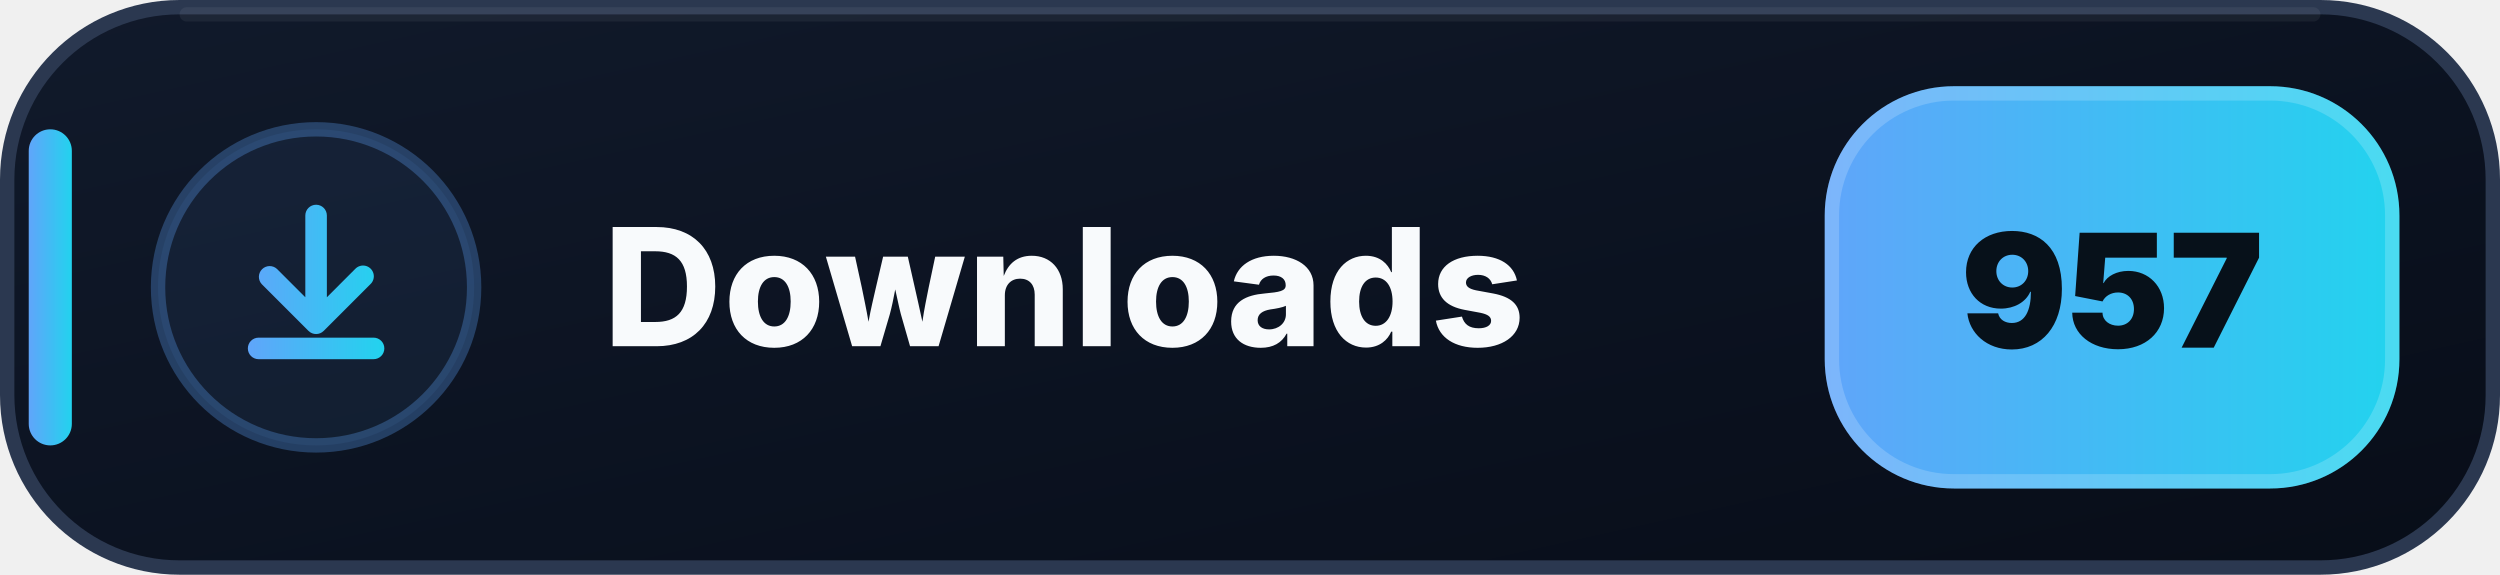
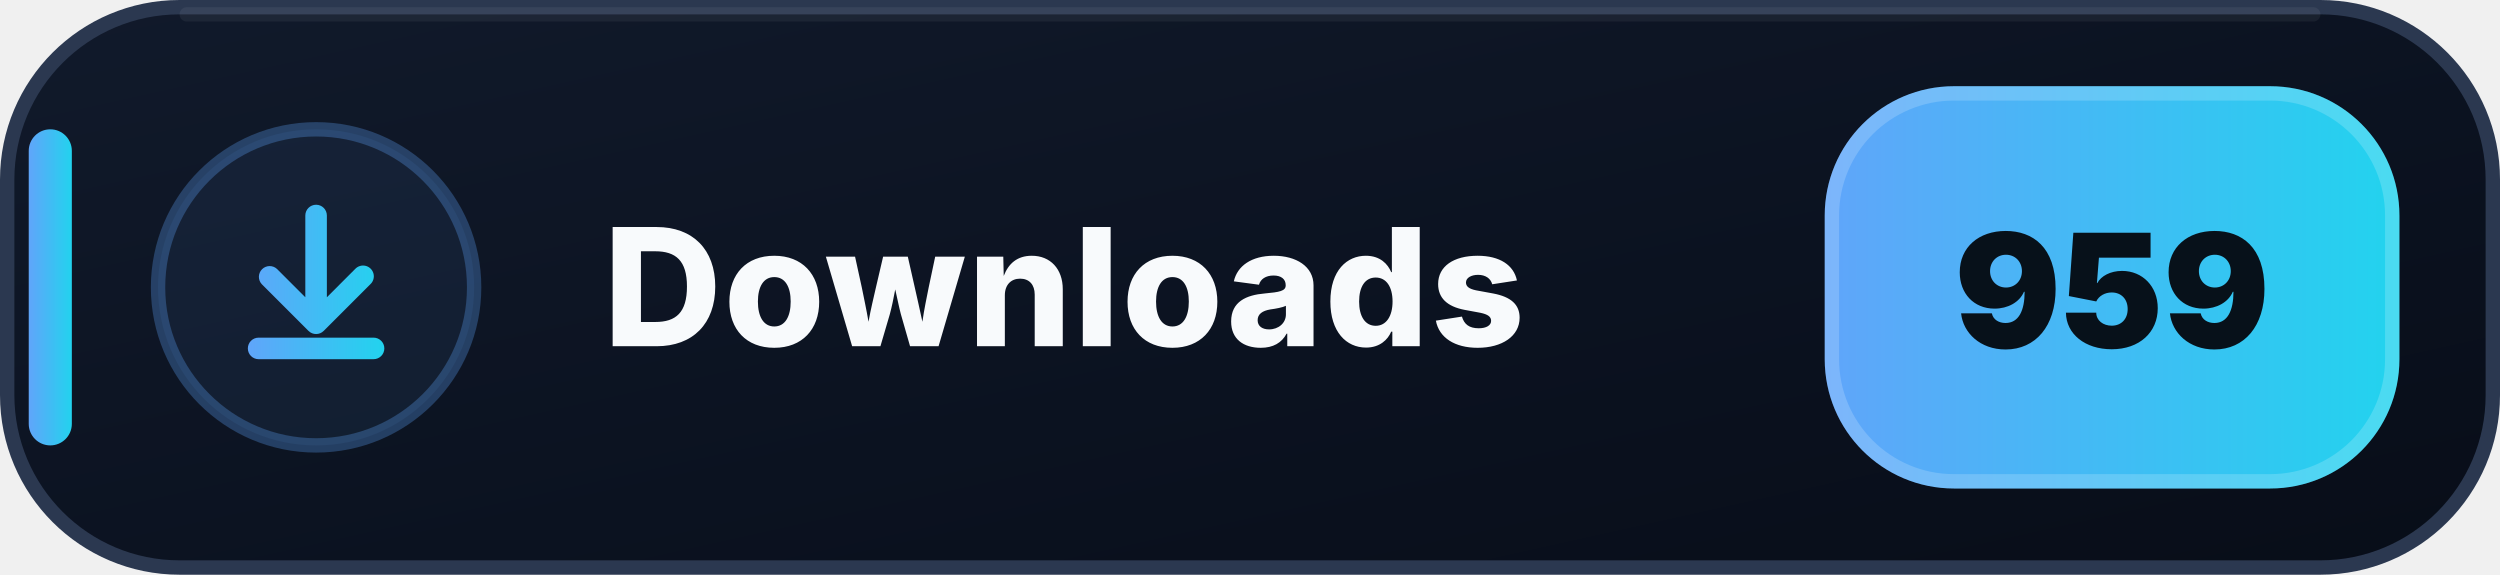
- <svg xmlns="http://www.w3.org/2000/svg" width="174" height="40" viewBox="0 0 174 40" role="img" aria-label="Downloads: 957">
+ <svg xmlns="http://www.w3.org/2000/svg" width="174" height="40" viewBox="0 0 174 40" role="img" aria-label="Downloads: 959">
  <defs>
    <linearGradient id="downloads-bg" x1="0" y1="0" x2="1" y2="1">
      <stop offset="0" stop-color="#111A2B" />
      <stop offset=".58" stop-color="#0B1220" />
      <stop offset="1" stop-color="#080D18" />
    </linearGradient>
    <linearGradient id="downloads-accent" x1="0" y1="0" x2="1" y2="0">
      <stop offset="0" stop-color="#60A5FA" />
      <stop offset="1" stop-color="#22D3EE" />
    </linearGradient>
  </defs>
  <rect x=".5" y=".5" width="173" height="39" rx="12" fill="url(#downloads-bg)" stroke="#2B3850" />
  <path d="M13 1h148" stroke="#FFFFFF" stroke-opacity=".055" stroke-linecap="round" />
  <rect x="2" y="9" width="3" height="22" rx="1.5" fill="url(#downloads-accent)" />
  <circle cx="22" cy="20" r="11" fill="#60A5FA" fill-opacity=".075" stroke="#60A5FA" stroke-opacity=".3" />
  <g transform="translate(14 12)" fill="url(#downloads-accent)">
    <path d="M8 2.25a.75.75 0 0 1 .75.75v5.69l1.97-1.97a.75.75 0 1 1 1.06 1.06l-3.25 3.25a.75.75 0 0 1-1.06 0L4.22 7.78a.75.75 0 0 1 1.06-1.06l1.97 1.97V3A.75.75 0 0 1 8 2.25Zm-4.75 10a.75.75 0 0 1 .75-.75h8a.75.75 0 0 1 0 1.5H4a.75.75 0 0 1-.75-.75Z" />
  </g>
  <text x="42" y="24.1" fill="#F8FAFC" font-family="Segoe UI,Inter,Arial,sans-serif" font-size="11.4" font-weight="800" letter-spacing=".12">Downloads</text>
  <rect x="127" y="6" width="40" height="28" rx="9" fill="url(#downloads-accent)" />
  <rect x="127.5" y="6.5" width="39" height="27" rx="8.5" fill="none" stroke="#FFFFFF" stroke-opacity=".18" />
-   <text x="147" y="24.2" text-anchor="middle" fill="#07111A" font-family="Segoe UI,Inter,Arial,sans-serif" font-size="11" font-weight="900">957</text>
+   <text x="147" y="24.2" text-anchor="middle" fill="#07111A" font-family="Segoe UI,Inter,Arial,sans-serif" font-size="11" font-weight="900">959</text>
</svg>
